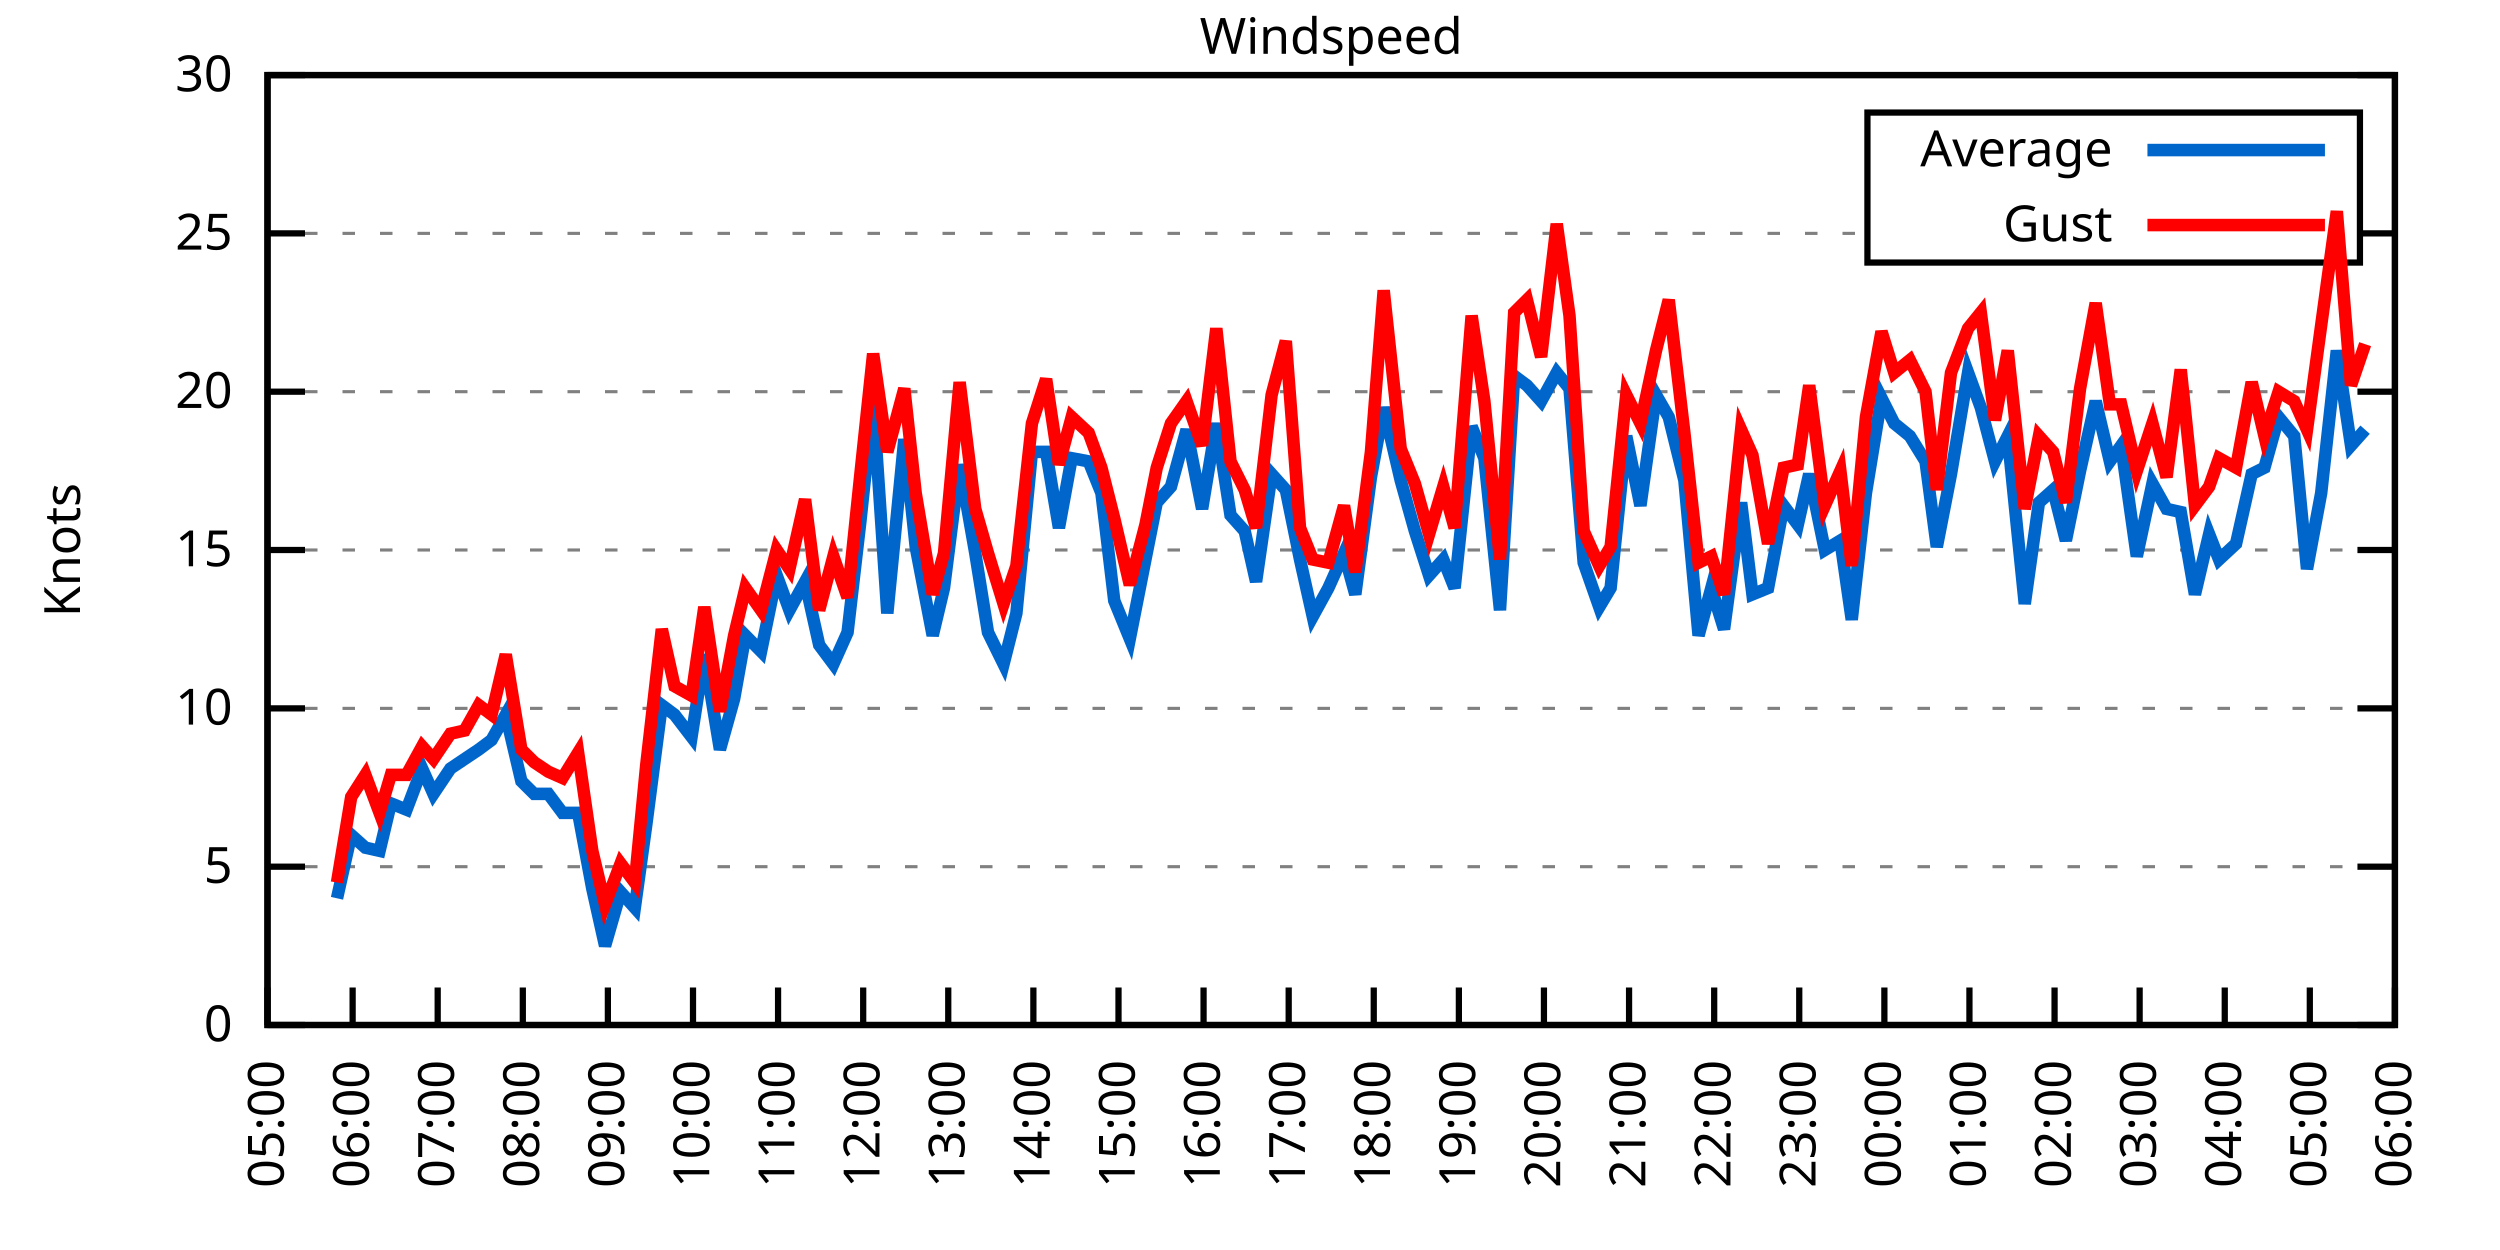
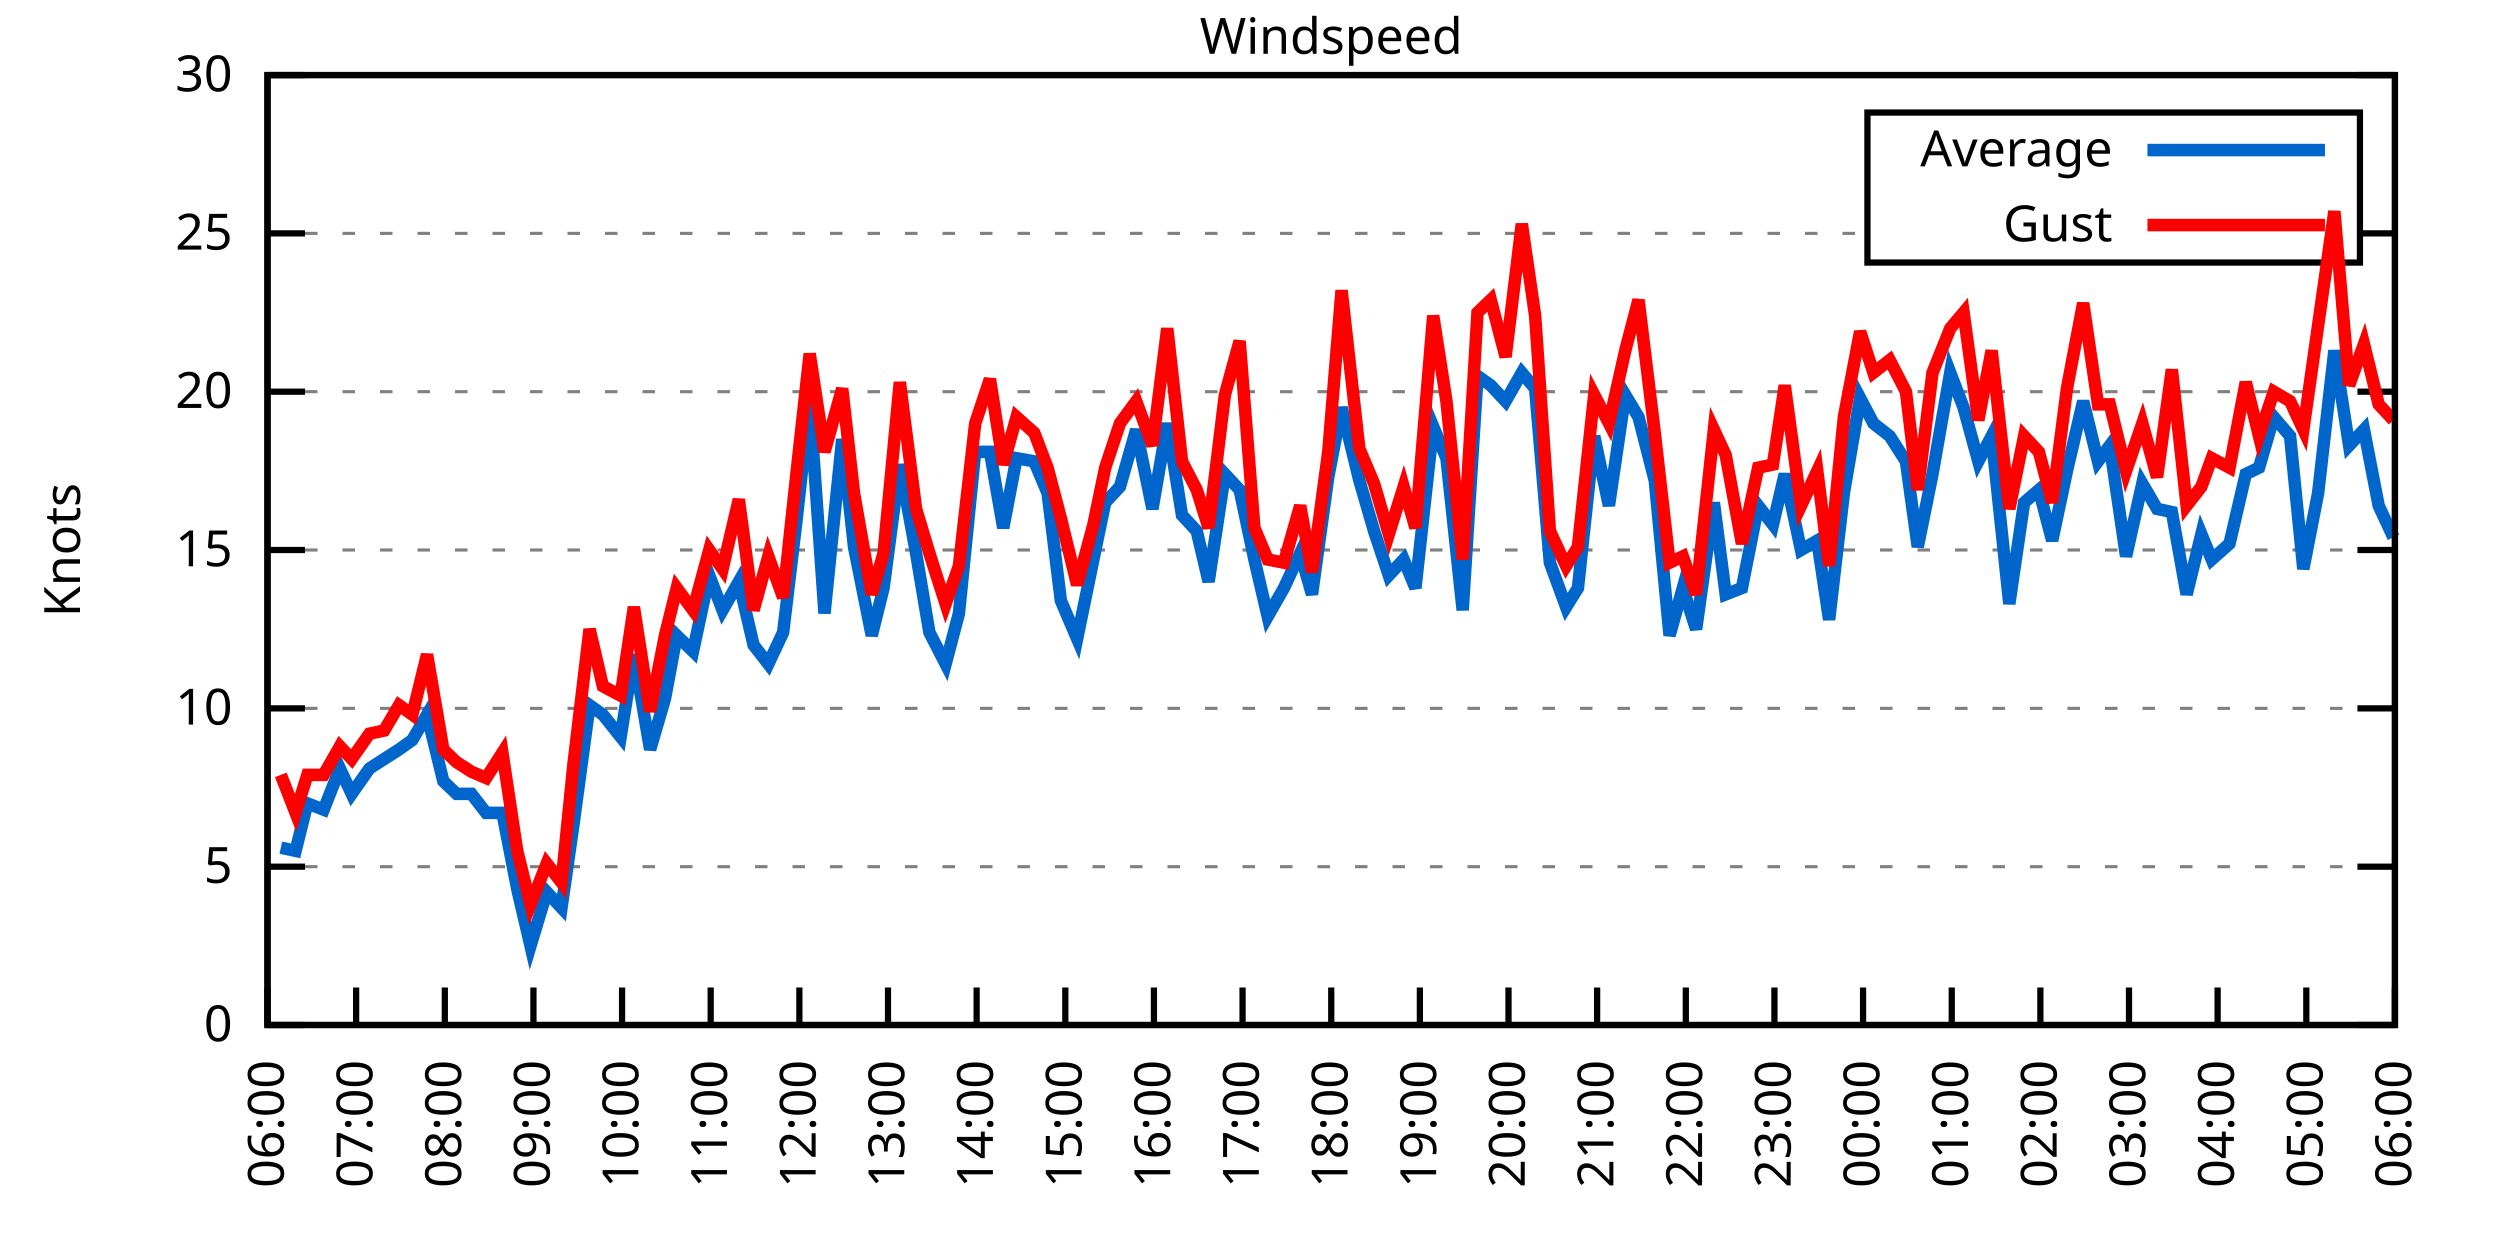
<svg xmlns="http://www.w3.org/2000/svg" xmlns:xlink="http://www.w3.org/1999/xlink" width="400" height="200" viewBox="0 0 400 200">
  <g id="gnuplot_canvas">
    <rect x="0" y="0" width="400" height="200" fill="none" />
    <defs>
      <circle id="gpDot" r="0.5" stroke-width="0.5" stroke="currentColor" />
      <path id="gpPt0" stroke-width="0.333" stroke="currentColor" d="M-1,0 h2 M0,-1 v2" />
      <path id="gpPt1" stroke-width="0.333" stroke="currentColor" d="M-1,-1 L1,1 M1,-1 L-1,1" />
      <path id="gpPt2" stroke-width="0.333" stroke="currentColor" d="M-1,0 L1,0 M0,-1 L0,1 M-1,-1 L1,1 M-1,1 L1,-1" />
      <rect id="gpPt3" stroke-width="0.333" stroke="currentColor" x="-1" y="-1" width="2" height="2" />
      <rect id="gpPt4" stroke-width="0.333" stroke="currentColor" fill="currentColor" x="-1" y="-1" width="2" height="2" />
      <circle id="gpPt5" stroke-width="0.333" stroke="currentColor" cx="0" cy="0" r="1" />
      <use xlink:href="#gpPt5" id="gpPt6" fill="currentColor" stroke="none" />
      <path id="gpPt7" stroke-width="0.333" stroke="currentColor" d="M0,-1.33 L-1.33,0.67 L1.33,0.67 z" />
      <use xlink:href="#gpPt7" id="gpPt8" fill="currentColor" stroke="none" />
      <use xlink:href="#gpPt7" id="gpPt9" stroke="currentColor" transform="rotate(180)" />
      <use xlink:href="#gpPt9" id="gpPt10" fill="currentColor" stroke="none" />
      <use xlink:href="#gpPt3" id="gpPt11" stroke="currentColor" transform="rotate(45)" />
      <use xlink:href="#gpPt11" id="gpPt12" fill="currentColor" stroke="none" />
      <path id="gpPt13" stroke-width="0.333" stroke="currentColor" d="M0,1.330 L1.265,0.411 L0.782,-1.067 L-0.782,-1.076 L-1.265,0.411 z" />
      <use xlink:href="#gpPt13" id="gpPt14" fill="currentColor" stroke="none" />
      <filter id="textbox" filterUnits="objectBoundingBox" x="0" y="0" height="1" width="1">
        <feFlood flood-color="white" flood-opacity="1" result="bgnd" />
        <feComposite in="SourceGraphic" in2="bgnd" operator="atop" />
      </filter>
      <filter id="greybox" filterUnits="objectBoundingBox" x="0" y="0" height="1" width="1">
        <feFlood flood-color="lightgrey" flood-opacity="1" result="grey" />
        <feComposite in="SourceGraphic" in2="grey" operator="atop" />
      </filter>
    </defs>
    <g fill="none" color="white" stroke="currentColor" stroke-width="1.00" stroke-linecap="butt" stroke-linejoin="miter">
</g>
    <g fill="none" color="black" stroke="currentColor" stroke-width="1.00" stroke-linecap="butt" stroke-linejoin="miter">
      <g stroke="none" shape-rendering="crispEdges">
        <polygon fill="rgb(255, 255, 255)" points="42.80,164.00 383.18,164.00 383.18,12.02 42.80,12.02 " />
      </g>
    </g>
    <g fill="none" color="black" stroke="currentColor" stroke-width="1.00" stroke-linecap="butt" stroke-linejoin="miter">
</g>
    <g fill="none" color="black" stroke="black" stroke-width="0.50" stroke-linecap="butt" stroke-linejoin="miter">
</g>
    <g fill="none" color="gray" stroke="currentColor" stroke-width="0.50" stroke-linecap="butt" stroke-linejoin="miter">
      <path stroke="gray" stroke-dasharray="2,4" class="gridline" d="M42.80,164.00 L383.19,164.00  " />
    </g>
    <g fill="none" color="gray" stroke="gray" stroke-width="1.00" stroke-linecap="butt" stroke-linejoin="miter">
</g>
    <g fill="none" color="black" stroke="currentColor" stroke-width="1.00" stroke-linecap="butt" stroke-linejoin="miter">
      <path stroke="black" d="M42.80,164.00 L48.80,164.00 M383.19,164.00 L377.19,164.00  " />
      <g transform="translate(37.20,166.60)" stroke="none" fill="black" font-family="Sans" font-size="8.00" text-anchor="end">
        <text>
          <tspan font-family="Sans"> 0</tspan>
        </text>
      </g>
    </g>
    <g fill="none" color="black" stroke="currentColor" stroke-width="1.00" stroke-linecap="butt" stroke-linejoin="miter">
</g>
    <g fill="none" color="black" stroke="black" stroke-width="0.50" stroke-linecap="butt" stroke-linejoin="miter">
</g>
    <g fill="none" color="gray" stroke="currentColor" stroke-width="0.50" stroke-linecap="butt" stroke-linejoin="miter">
      <path stroke="gray" stroke-dasharray="2,4" class="gridline" d="M42.80,138.67 L383.19,138.67  " />
    </g>
    <g fill="none" color="gray" stroke="gray" stroke-width="1.00" stroke-linecap="butt" stroke-linejoin="miter">
</g>
    <g fill="none" color="black" stroke="currentColor" stroke-width="1.00" stroke-linecap="butt" stroke-linejoin="miter">
      <path stroke="black" d="M42.80,138.67 L48.80,138.67 M383.19,138.67 L377.19,138.67  " />
      <g transform="translate(37.20,141.27)" stroke="none" fill="black" font-family="Sans" font-size="8.00" text-anchor="end">
        <text>
          <tspan font-family="Sans"> 5</tspan>
        </text>
      </g>
    </g>
    <g fill="none" color="black" stroke="currentColor" stroke-width="1.00" stroke-linecap="butt" stroke-linejoin="miter">
</g>
    <g fill="none" color="black" stroke="black" stroke-width="0.50" stroke-linecap="butt" stroke-linejoin="miter">
</g>
    <g fill="none" color="gray" stroke="currentColor" stroke-width="0.50" stroke-linecap="butt" stroke-linejoin="miter">
      <path stroke="gray" stroke-dasharray="2,4" class="gridline" d="M42.80,113.34 L383.19,113.34  " />
    </g>
    <g fill="none" color="gray" stroke="gray" stroke-width="1.00" stroke-linecap="butt" stroke-linejoin="miter">
</g>
    <g fill="none" color="black" stroke="currentColor" stroke-width="1.00" stroke-linecap="butt" stroke-linejoin="miter">
      <path stroke="black" d="M42.80,113.34 L48.80,113.34 M383.19,113.34 L377.19,113.34  " />
      <g transform="translate(37.20,115.94)" stroke="none" fill="black" font-family="Sans" font-size="8.00" text-anchor="end">
        <text>
          <tspan font-family="Sans"> 10</tspan>
        </text>
      </g>
    </g>
    <g fill="none" color="black" stroke="currentColor" stroke-width="1.00" stroke-linecap="butt" stroke-linejoin="miter">
</g>
    <g fill="none" color="black" stroke="black" stroke-width="0.50" stroke-linecap="butt" stroke-linejoin="miter">
</g>
    <g fill="none" color="gray" stroke="currentColor" stroke-width="0.50" stroke-linecap="butt" stroke-linejoin="miter">
      <path stroke="gray" stroke-dasharray="2,4" class="gridline" d="M42.80,88.00 L383.19,88.00  " />
    </g>
    <g fill="none" color="gray" stroke="gray" stroke-width="1.00" stroke-linecap="butt" stroke-linejoin="miter">
</g>
    <g fill="none" color="black" stroke="currentColor" stroke-width="1.00" stroke-linecap="butt" stroke-linejoin="miter">
      <path stroke="black" d="M42.80,88.00 L48.80,88.00 M383.19,88.00 L377.19,88.00  " />
      <g transform="translate(37.20,90.60)" stroke="none" fill="black" font-family="Sans" font-size="8.00" text-anchor="end">
        <text>
          <tspan font-family="Sans"> 15</tspan>
        </text>
      </g>
    </g>
    <g fill="none" color="black" stroke="currentColor" stroke-width="1.00" stroke-linecap="butt" stroke-linejoin="miter">
</g>
    <g fill="none" color="black" stroke="black" stroke-width="0.50" stroke-linecap="butt" stroke-linejoin="miter">
</g>
    <g fill="none" color="gray" stroke="currentColor" stroke-width="0.50" stroke-linecap="butt" stroke-linejoin="miter">
      <path stroke="gray" stroke-dasharray="2,4" class="gridline" d="M42.80,62.67 L383.19,62.67  " />
    </g>
    <g fill="none" color="gray" stroke="gray" stroke-width="1.00" stroke-linecap="butt" stroke-linejoin="miter">
</g>
    <g fill="none" color="black" stroke="currentColor" stroke-width="1.00" stroke-linecap="butt" stroke-linejoin="miter">
      <path stroke="black" d="M42.80,62.67 L48.80,62.67 M383.19,62.67 L377.19,62.67  " />
      <g transform="translate(37.20,65.27)" stroke="none" fill="black" font-family="Sans" font-size="8.00" text-anchor="end">
        <text>
          <tspan font-family="Sans"> 20</tspan>
        </text>
      </g>
    </g>
    <g fill="none" color="black" stroke="currentColor" stroke-width="1.00" stroke-linecap="butt" stroke-linejoin="miter">
</g>
    <g fill="none" color="black" stroke="black" stroke-width="0.50" stroke-linecap="butt" stroke-linejoin="miter">
</g>
    <g fill="none" color="gray" stroke="currentColor" stroke-width="0.50" stroke-linecap="butt" stroke-linejoin="miter">
      <path stroke="gray" stroke-dasharray="2,4" class="gridline" d="M42.80,37.34 L298.79,37.34 M377.59,37.34 L383.19,37.34  " />
    </g>
    <g fill="none" color="gray" stroke="gray" stroke-width="1.00" stroke-linecap="butt" stroke-linejoin="miter">
</g>
    <g fill="none" color="black" stroke="currentColor" stroke-width="1.00" stroke-linecap="butt" stroke-linejoin="miter">
      <path stroke="black" d="M42.80,37.34 L48.80,37.34 M383.19,37.34 L377.19,37.34  " />
      <g transform="translate(37.20,39.94)" stroke="none" fill="black" font-family="Sans" font-size="8.00" text-anchor="end">
        <text>
          <tspan font-family="Sans"> 25</tspan>
        </text>
      </g>
    </g>
    <g fill="none" color="black" stroke="currentColor" stroke-width="1.00" stroke-linecap="butt" stroke-linejoin="miter">
</g>
    <g fill="none" color="black" stroke="black" stroke-width="0.50" stroke-linecap="butt" stroke-linejoin="miter">
</g>
    <g fill="none" color="gray" stroke="currentColor" stroke-width="0.50" stroke-linecap="butt" stroke-linejoin="miter">
      <path stroke="gray" stroke-dasharray="2,4" class="gridline" d="M42.80,12.01 L383.19,12.01  " />
    </g>
    <g fill="none" color="gray" stroke="gray" stroke-width="1.00" stroke-linecap="butt" stroke-linejoin="miter">
</g>
    <g fill="none" color="black" stroke="currentColor" stroke-width="1.00" stroke-linecap="butt" stroke-linejoin="miter">
      <path stroke="black" d="M42.80,12.01 L48.80,12.01 M383.19,12.01 L377.19,12.01  " />
      <g transform="translate(37.20,14.61)" stroke="none" fill="black" font-family="Sans" font-size="8.00" text-anchor="end">
        <text>
          <tspan font-family="Sans"> 30</tspan>
        </text>
      </g>
    </g>
    <g fill="none" color="black" stroke="currentColor" stroke-width="1.00" stroke-linecap="butt" stroke-linejoin="miter">
      <path stroke="black" d="M42.80,164.00 L42.80,158.00  " />
      <g transform="translate(45.40,169.60) rotate(270.00)" stroke="none" fill="black" font-family="Sans" font-size="8.00" text-anchor="end">
        <text>
-           <tspan font-family="Sans">05:00</tspan>
-         </text>
-       </g>
-     </g>
-     <g fill="none" color="black" stroke="currentColor" stroke-width="1.00" stroke-linecap="butt" stroke-linejoin="miter">
-       <path stroke="black" d="M56.42,164.00 L56.42,158.00  " />
-       <g transform="translate(59.02,169.60) rotate(270.00)" stroke="none" fill="black" font-family="Sans" font-size="8.00" text-anchor="end">
-         <text>
          <tspan font-family="Sans">06:00</tspan>
        </text>
      </g>
    </g>
    <g fill="none" color="black" stroke="currentColor" stroke-width="1.00" stroke-linecap="butt" stroke-linejoin="miter">
-       <path stroke="black" d="M70.03,164.00 L70.03,158.00  " />
-       <g transform="translate(72.63,169.60) rotate(270.00)" stroke="none" fill="black" font-family="Sans" font-size="8.00" text-anchor="end">
+       <path stroke="black" d="M56.98,164.00 L56.98,158.00  " />
+       <g transform="translate(59.58,169.60) rotate(270.00)" stroke="none" fill="black" font-family="Sans" font-size="8.00" text-anchor="end">
        <text>
          <tspan font-family="Sans">07:00</tspan>
        </text>
      </g>
    </g>
    <g fill="none" color="black" stroke="currentColor" stroke-width="1.00" stroke-linecap="butt" stroke-linejoin="miter">
-       <path stroke="black" d="M83.65,164.00 L83.65,158.00  " />
-       <g transform="translate(86.25,169.60) rotate(270.00)" stroke="none" fill="black" font-family="Sans" font-size="8.00" text-anchor="end">
+       <path stroke="black" d="M71.17,164.00 L71.17,158.00  " />
+       <g transform="translate(73.77,169.60) rotate(270.00)" stroke="none" fill="black" font-family="Sans" font-size="8.00" text-anchor="end">
        <text>
          <tspan font-family="Sans">08:00</tspan>
        </text>
      </g>
    </g>
    <g fill="none" color="black" stroke="currentColor" stroke-width="1.00" stroke-linecap="butt" stroke-linejoin="miter">
-       <path stroke="black" d="M97.26,164.00 L97.26,158.00  " />
-       <g transform="translate(99.86,169.60) rotate(270.00)" stroke="none" fill="black" font-family="Sans" font-size="8.00" text-anchor="end">
+       <path stroke="black" d="M85.35,164.00 L85.35,158.00  " />
+       <g transform="translate(87.95,169.60) rotate(270.00)" stroke="none" fill="black" font-family="Sans" font-size="8.00" text-anchor="end">
        <text>
          <tspan font-family="Sans">09:00</tspan>
        </text>
      </g>
    </g>
    <g fill="none" color="black" stroke="currentColor" stroke-width="1.00" stroke-linecap="butt" stroke-linejoin="miter">
-       <path stroke="black" d="M110.88,164.00 L110.88,158.00  " />
-       <g transform="translate(113.48,169.60) rotate(270.00)" stroke="none" fill="black" font-family="Sans" font-size="8.00" text-anchor="end">
+       <path stroke="black" d="M99.53,164.00 L99.53,158.00  " />
+       <g transform="translate(102.13,169.60) rotate(270.00)" stroke="none" fill="black" font-family="Sans" font-size="8.00" text-anchor="end">
        <text>
          <tspan font-family="Sans">10:00</tspan>
        </text>
      </g>
    </g>
    <g fill="none" color="black" stroke="currentColor" stroke-width="1.00" stroke-linecap="butt" stroke-linejoin="miter">
-       <path stroke="black" d="M124.49,164.00 L124.49,158.00  " />
-       <g transform="translate(127.09,169.60) rotate(270.00)" stroke="none" fill="black" font-family="Sans" font-size="8.00" text-anchor="end">
+       <path stroke="black" d="M113.71,164.00 L113.71,158.00  " />
+       <g transform="translate(116.31,169.60) rotate(270.00)" stroke="none" fill="black" font-family="Sans" font-size="8.00" text-anchor="end">
        <text>
          <tspan font-family="Sans">11:00</tspan>
        </text>
      </g>
    </g>
    <g fill="none" color="black" stroke="currentColor" stroke-width="1.00" stroke-linecap="butt" stroke-linejoin="miter">
-       <path stroke="black" d="M138.11,164.00 L138.11,158.00  " />
-       <g transform="translate(140.71,169.60) rotate(270.00)" stroke="none" fill="black" font-family="Sans" font-size="8.00" text-anchor="end">
+       <path stroke="black" d="M127.90,164.00 L127.90,158.00  " />
+       <g transform="translate(130.50,169.60) rotate(270.00)" stroke="none" fill="black" font-family="Sans" font-size="8.00" text-anchor="end">
        <text>
          <tspan font-family="Sans">12:00</tspan>
        </text>
      </g>
    </g>
    <g fill="none" color="black" stroke="currentColor" stroke-width="1.00" stroke-linecap="butt" stroke-linejoin="miter">
-       <path stroke="black" d="M151.72,164.00 L151.72,158.00  " />
-       <g transform="translate(154.32,169.60) rotate(270.00)" stroke="none" fill="black" font-family="Sans" font-size="8.00" text-anchor="end">
+       <path stroke="black" d="M142.08,164.00 L142.08,158.00  " />
+       <g transform="translate(144.68,169.60) rotate(270.00)" stroke="none" fill="black" font-family="Sans" font-size="8.00" text-anchor="end">
        <text>
          <tspan font-family="Sans">13:00</tspan>
        </text>
      </g>
    </g>
    <g fill="none" color="black" stroke="currentColor" stroke-width="1.00" stroke-linecap="butt" stroke-linejoin="miter">
-       <path stroke="black" d="M165.34,164.00 L165.34,158.00  " />
-       <g transform="translate(167.94,169.60) rotate(270.00)" stroke="none" fill="black" font-family="Sans" font-size="8.00" text-anchor="end">
+       <path stroke="black" d="M156.26,164.00 L156.26,158.00  " />
+       <g transform="translate(158.86,169.60) rotate(270.00)" stroke="none" fill="black" font-family="Sans" font-size="8.00" text-anchor="end">
        <text>
          <tspan font-family="Sans">14:00</tspan>
        </text>
      </g>
    </g>
    <g fill="none" color="black" stroke="currentColor" stroke-width="1.00" stroke-linecap="butt" stroke-linejoin="miter">
-       <path stroke="black" d="M178.96,164.00 L178.96,158.00  " />
-       <g transform="translate(181.56,169.60) rotate(270.00)" stroke="none" fill="black" font-family="Sans" font-size="8.00" text-anchor="end">
+       <path stroke="black" d="M170.45,164.00 L170.45,158.00  " />
+       <g transform="translate(173.05,169.60) rotate(270.00)" stroke="none" fill="black" font-family="Sans" font-size="8.00" text-anchor="end">
        <text>
          <tspan font-family="Sans">15:00</tspan>
        </text>
      </g>
    </g>
    <g fill="none" color="black" stroke="currentColor" stroke-width="1.00" stroke-linecap="butt" stroke-linejoin="miter">
-       <path stroke="black" d="M192.57,164.00 L192.57,158.00  " />
-       <g transform="translate(195.17,169.60) rotate(270.00)" stroke="none" fill="black" font-family="Sans" font-size="8.00" text-anchor="end">
+       <path stroke="black" d="M184.63,164.00 L184.63,158.00  " />
+       <g transform="translate(187.23,169.60) rotate(270.00)" stroke="none" fill="black" font-family="Sans" font-size="8.00" text-anchor="end">
        <text>
          <tspan font-family="Sans">16:00</tspan>
        </text>
      </g>
    </g>
    <g fill="none" color="black" stroke="currentColor" stroke-width="1.00" stroke-linecap="butt" stroke-linejoin="miter">
-       <path stroke="black" d="M206.19,164.00 L206.19,158.00  " />
-       <g transform="translate(208.79,169.60) rotate(270.00)" stroke="none" fill="black" font-family="Sans" font-size="8.00" text-anchor="end">
+       <path stroke="black" d="M198.81,164.00 L198.81,158.00  " />
+       <g transform="translate(201.41,169.60) rotate(270.00)" stroke="none" fill="black" font-family="Sans" font-size="8.00" text-anchor="end">
        <text>
          <tspan font-family="Sans">17:00</tspan>
        </text>
      </g>
    </g>
    <g fill="none" color="black" stroke="currentColor" stroke-width="1.00" stroke-linecap="butt" stroke-linejoin="miter">
-       <path stroke="black" d="M219.80,164.00 L219.80,158.00  " />
-       <g transform="translate(222.40,169.60) rotate(270.00)" stroke="none" fill="black" font-family="Sans" font-size="8.00" text-anchor="end">
+       <path stroke="black" d="M213.00,164.00 L213.00,158.00  " />
+       <g transform="translate(215.60,169.60) rotate(270.00)" stroke="none" fill="black" font-family="Sans" font-size="8.00" text-anchor="end">
        <text>
          <tspan font-family="Sans">18:00</tspan>
        </text>
      </g>
    </g>
    <g fill="none" color="black" stroke="currentColor" stroke-width="1.00" stroke-linecap="butt" stroke-linejoin="miter">
-       <path stroke="black" d="M233.42,164.00 L233.42,158.00  " />
-       <g transform="translate(236.02,169.60) rotate(270.00)" stroke="none" fill="black" font-family="Sans" font-size="8.00" text-anchor="end">
+       <path stroke="black" d="M227.18,164.00 L227.18,158.00  " />
+       <g transform="translate(229.78,169.60) rotate(270.00)" stroke="none" fill="black" font-family="Sans" font-size="8.00" text-anchor="end">
        <text>
          <tspan font-family="Sans">19:00</tspan>
        </text>
      </g>
    </g>
    <g fill="none" color="black" stroke="currentColor" stroke-width="1.00" stroke-linecap="butt" stroke-linejoin="miter">
-       <path stroke="black" d="M247.03,164.00 L247.03,158.00  " />
-       <g transform="translate(249.63,169.60) rotate(270.00)" stroke="none" fill="black" font-family="Sans" font-size="8.00" text-anchor="end">
+       <path stroke="black" d="M241.36,164.00 L241.36,158.00  " />
+       <g transform="translate(243.96,169.60) rotate(270.00)" stroke="none" fill="black" font-family="Sans" font-size="8.00" text-anchor="end">
        <text>
          <tspan font-family="Sans">20:00</tspan>
        </text>
      </g>
    </g>
    <g fill="none" color="black" stroke="currentColor" stroke-width="1.00" stroke-linecap="butt" stroke-linejoin="miter">
-       <path stroke="black" d="M260.65,164.00 L260.65,158.00  " />
-       <g transform="translate(263.25,169.60) rotate(270.00)" stroke="none" fill="black" font-family="Sans" font-size="8.00" text-anchor="end">
+       <path stroke="black" d="M255.54,164.00 L255.54,158.00  " />
+       <g transform="translate(258.14,169.60) rotate(270.00)" stroke="none" fill="black" font-family="Sans" font-size="8.00" text-anchor="end">
        <text>
          <tspan font-family="Sans">21:00</tspan>
        </text>
      </g>
    </g>
    <g fill="none" color="black" stroke="currentColor" stroke-width="1.00" stroke-linecap="butt" stroke-linejoin="miter">
-       <path stroke="black" d="M274.27,164.00 L274.27,158.00  " />
-       <g transform="translate(276.87,169.60) rotate(270.00)" stroke="none" fill="black" font-family="Sans" font-size="8.00" text-anchor="end">
+       <path stroke="black" d="M269.73,164.00 L269.73,158.00  " />
+       <g transform="translate(272.33,169.60) rotate(270.00)" stroke="none" fill="black" font-family="Sans" font-size="8.00" text-anchor="end">
        <text>
          <tspan font-family="Sans">22:00</tspan>
        </text>
      </g>
    </g>
    <g fill="none" color="black" stroke="currentColor" stroke-width="1.00" stroke-linecap="butt" stroke-linejoin="miter">
-       <path stroke="black" d="M287.88,164.00 L287.88,158.00  " />
-       <g transform="translate(290.48,169.60) rotate(270.00)" stroke="none" fill="black" font-family="Sans" font-size="8.00" text-anchor="end">
+       <path stroke="black" d="M283.91,164.00 L283.91,158.00  " />
+       <g transform="translate(286.51,169.60) rotate(270.00)" stroke="none" fill="black" font-family="Sans" font-size="8.00" text-anchor="end">
        <text>
          <tspan font-family="Sans">23:00</tspan>
        </text>
      </g>
    </g>
    <g fill="none" color="black" stroke="currentColor" stroke-width="1.00" stroke-linecap="butt" stroke-linejoin="miter">
-       <path stroke="black" d="M301.50,164.00 L301.50,158.00  " />
-       <g transform="translate(304.10,169.60) rotate(270.00)" stroke="none" fill="black" font-family="Sans" font-size="8.00" text-anchor="end">
+       <path stroke="black" d="M298.09,164.00 L298.09,158.00  " />
+       <g transform="translate(300.69,169.60) rotate(270.00)" stroke="none" fill="black" font-family="Sans" font-size="8.00" text-anchor="end">
        <text>
          <tspan font-family="Sans">00:00</tspan>
        </text>
      </g>
    </g>
    <g fill="none" color="black" stroke="currentColor" stroke-width="1.00" stroke-linecap="butt" stroke-linejoin="miter">
-       <path stroke="black" d="M315.11,164.00 L315.11,158.00  " />
-       <g transform="translate(317.71,169.60) rotate(270.00)" stroke="none" fill="black" font-family="Sans" font-size="8.00" text-anchor="end">
+       <path stroke="black" d="M312.28,164.00 L312.28,158.00  " />
+       <g transform="translate(314.88,169.60) rotate(270.00)" stroke="none" fill="black" font-family="Sans" font-size="8.00" text-anchor="end">
        <text>
          <tspan font-family="Sans">01:00</tspan>
        </text>
      </g>
    </g>
    <g fill="none" color="black" stroke="currentColor" stroke-width="1.00" stroke-linecap="butt" stroke-linejoin="miter">
-       <path stroke="black" d="M328.73,164.00 L328.73,158.00  " />
-       <g transform="translate(331.33,169.60) rotate(270.00)" stroke="none" fill="black" font-family="Sans" font-size="8.00" text-anchor="end">
+       <path stroke="black" d="M326.46,164.00 L326.46,158.00  " />
+       <g transform="translate(329.06,169.60) rotate(270.00)" stroke="none" fill="black" font-family="Sans" font-size="8.00" text-anchor="end">
        <text>
          <tspan font-family="Sans">02:00</tspan>
        </text>
      </g>
    </g>
    <g fill="none" color="black" stroke="currentColor" stroke-width="1.00" stroke-linecap="butt" stroke-linejoin="miter">
-       <path stroke="black" d="M342.34,164.00 L342.34,158.00  " />
-       <g transform="translate(344.94,169.60) rotate(270.00)" stroke="none" fill="black" font-family="Sans" font-size="8.00" text-anchor="end">
+       <path stroke="black" d="M340.64,164.00 L340.64,158.00  " />
+       <g transform="translate(343.24,169.60) rotate(270.00)" stroke="none" fill="black" font-family="Sans" font-size="8.00" text-anchor="end">
        <text>
          <tspan font-family="Sans">03:00</tspan>
        </text>
      </g>
    </g>
    <g fill="none" color="black" stroke="currentColor" stroke-width="1.00" stroke-linecap="butt" stroke-linejoin="miter">
-       <path stroke="black" d="M355.96,164.00 L355.96,158.00  " />
-       <g transform="translate(358.56,169.60) rotate(270.00)" stroke="none" fill="black" font-family="Sans" font-size="8.00" text-anchor="end">
+       <path stroke="black" d="M354.82,164.00 L354.82,158.00  " />
+       <g transform="translate(357.42,169.60) rotate(270.00)" stroke="none" fill="black" font-family="Sans" font-size="8.00" text-anchor="end">
        <text>
          <tspan font-family="Sans">04:00</tspan>
        </text>
      </g>
    </g>
    <g fill="none" color="black" stroke="currentColor" stroke-width="1.00" stroke-linecap="butt" stroke-linejoin="miter">
-       <path stroke="black" d="M369.57,164.00 L369.57,158.00  " />
-       <g transform="translate(372.17,169.60) rotate(270.00)" stroke="none" fill="black" font-family="Sans" font-size="8.00" text-anchor="end">
+       <path stroke="black" d="M369.01,164.00 L369.01,158.00  " />
+       <g transform="translate(371.61,169.60) rotate(270.00)" stroke="none" fill="black" font-family="Sans" font-size="8.00" text-anchor="end">
        <text>
          <tspan font-family="Sans">05:00</tspan>
        </text>
      </g>
    </g>
    <g fill="none" color="black" stroke="currentColor" stroke-width="1.00" stroke-linecap="butt" stroke-linejoin="miter">
      <path stroke="black" d="M383.19,164.00 L383.19,158.00  " />
      <g transform="translate(385.79,169.60) rotate(270.00)" stroke="none" fill="black" font-family="Sans" font-size="8.00" text-anchor="end">
        <text>
          <tspan font-family="Sans">06:00</tspan>
        </text>
      </g>
    </g>
    <g fill="none" color="black" stroke="currentColor" stroke-width="1.00" stroke-linecap="butt" stroke-linejoin="miter">
</g>
    <g fill="none" color="black" stroke="currentColor" stroke-width="1.00" stroke-linecap="butt" stroke-linejoin="miter">
      <path stroke="black" d="M42.80,12.01 L42.80,164.00 L383.19,164.00 L383.19,12.01 L42.80,12.01 Z  " />
    </g>
    <g fill="none" color="black" stroke="currentColor" stroke-width="1.00" stroke-linecap="butt" stroke-linejoin="miter">
</g>
    <g fill="none" color="black" stroke="currentColor" stroke-width="1.00" stroke-linecap="butt" stroke-linejoin="miter">
      <path stroke="black" d="M298.79,42.01 L298.79,18.01 L377.59,18.01 L377.59,42.01 L298.79,42.01 Z  " />
    </g>
    <g id="Windspeed_plot_1">
      <g fill="none" color="white" stroke="black" stroke-width="2.00" stroke-linecap="butt" stroke-linejoin="miter">
</g>
      <g fill="none" color="black" stroke="currentColor" stroke-width="2.00" stroke-linecap="butt" stroke-linejoin="miter">
        <g transform="translate(337.99,26.61)" stroke="none" fill="black" font-family="Sans" font-size="8.00" text-anchor="end">
          <text>
            <tspan font-family="Sans">Average</tspan>
          </text>
        </g>
      </g>
      <g fill="none" color="black" stroke="currentColor" stroke-width="2.00" stroke-linecap="butt" stroke-linejoin="miter">
-         <path stroke="rgb(  0, 102, 204)" d="M343.59,24.01 L371.99,24.01 M53.92,143.73 L56.19,133.60 L58.46,135.63 L60.73,136.14 L62.54,128.54 L65.04,129.55   L67.54,122.96 L69.35,127.02 L72.07,122.96 L74.34,121.44 L76.61,119.92 L78.65,118.40 L80.92,114.35 L83.42,124.99   L85.46,127.02 L87.73,127.02 L90.00,130.06 L92.50,130.06 L94.77,142.21 L96.81,151.33 L99.30,142.72 L101.57,145.25   L103.39,132.08 L105.89,112.83 L107.93,114.35 L110.65,117.90 L112.69,104.72 L115.19,119.92 L117.46,111.82 L119.27,101.68   L121.77,104.22 L124.27,92.06 L126.31,97.63 L128.81,93.07 L131.07,103.20 L133.34,106.24 L135.61,101.18 L137.66,83.45   L139.70,64.19 L141.97,98.14 L144.69,70.27 L146.51,87.50 L149.23,101.68 L151.04,94.08 L153.54,74.33 L156.04,88.51   L158.08,101.18 L160.57,106.24 L162.62,98.14 L165.11,72.30 L167.38,72.30 L169.43,84.46 L171.47,73.31 L174.19,73.82   L176.23,78.89 L178.28,96.11 L180.77,102.19 L183.27,89.52 L185.08,80.41 L187.35,77.87 L189.85,68.75 L192.34,81.42   L194.61,67.74 L196.88,82.43 L199.15,84.97 L200.97,93.07 L203.46,75.85 L205.73,78.38 L208.00,89.52 L210.04,98.64   L212.54,94.08 L215.04,88.51 L216.85,95.10 L219.35,76.35 L221.39,65.21 L224.11,76.86 L226.38,84.97 L228.65,92.06   L230.92,89.52 L232.74,94.08 L235.46,68.25 L237.50,73.31 L240.00,97.63 L242.27,60.14 L244.31,61.66 L246.58,64.19   L249.08,59.63 L251.12,62.17 L253.39,90.03 L255.88,97.12 L257.70,94.08 L260.20,69.77 L262.47,80.91 L264.96,63.18   L267.00,66.73 L269.50,76.86 L271.77,101.68 L273.81,94.08 L275.85,100.67 L278.58,80.41 L280.39,95.10 L282.89,94.08   L285.38,80.91 L287.65,83.95 L289.47,75.85 L291.97,88.00 L294.46,86.49 L296.28,99.15 L298.55,78.89 L301.04,63.69   L303.08,67.74 L305.58,69.77 L308.08,73.82 L309.89,87.50 L312.16,75.85 L314.89,59.63 L316.93,65.21 L319.20,73.82   L321.24,69.77 L323.96,96.62 L326.23,80.41 L328.50,78.38 L330.54,86.49 L332.81,75.34 L335.31,64.19 L337.58,73.82   L339.39,71.29 L341.89,89.02 L344.39,77.37 L346.65,81.42 L348.92,81.93 L351.19,95.10 L353.46,85.47 L355.05,89.52   L357.77,86.99 L360.27,75.85 L362.31,74.83 L364.58,66.73 L367.08,69.77 L369.12,91.04 L371.39,78.89 L373.89,56.09   L376.16,71.29 L378.42,68.75  " />
+         <path stroke="rgb(  0, 102, 204)" d="M343.59,24.01 L371.99,24.01 M44.93,135.63 L47.29,136.14 L49.18,128.54 L51.78,129.55 L54.38,122.96 L56.27,127.02   L59.11,122.96 L61.47,121.44 L63.84,119.92 L65.97,118.40 L68.33,114.35 L70.93,124.99 L73.06,127.02 L75.42,127.02   L77.78,130.06 L80.38,130.06 L82.75,142.21 L84.88,151.33 L87.48,142.72 L89.84,145.25 L91.73,132.08 L94.33,112.83   L96.46,114.35 L99.30,117.90 L101.42,104.72 L104.02,119.92 L106.39,111.82 L108.28,101.68 L110.88,104.22 L113.48,92.06   L115.61,97.63 L118.21,93.07 L120.57,103.20 L122.93,106.24 L125.30,101.18 L127.42,83.45 L129.55,64.19 L131.92,98.14   L134.75,70.27 L136.64,87.50 L139.48,101.68 L141.37,94.08 L143.97,74.33 L146.57,88.51 L148.70,101.18 L151.30,106.24   L153.43,98.14 L156.03,72.30 L158.39,72.30 L160.52,84.46 L162.65,73.31 L165.48,73.82 L167.61,78.89 L169.74,96.11   L172.34,102.19 L174.94,89.52 L176.83,80.41 L179.19,77.87 L181.79,68.75 L184.39,81.42 L186.76,67.74 L189.12,82.43   L191.48,84.97 L193.38,93.07 L195.98,75.85 L198.34,78.38 L200.70,89.52 L202.83,98.64 L205.43,94.08 L208.03,88.51   L209.92,95.10 L212.52,76.35 L214.65,65.21 L217.49,76.86 L219.85,84.97 L222.21,92.06 L224.58,89.52 L226.47,94.08   L229.31,68.25 L231.43,73.31 L234.03,97.63 L236.40,60.14 L238.52,61.66 L240.89,64.19 L243.49,59.63 L245.62,62.17   L247.98,90.03 L250.58,97.12 L252.47,94.08 L255.07,69.77 L257.43,80.91 L260.04,63.18 L262.16,66.73 L264.76,76.86   L267.13,101.68 L269.25,94.08 L271.38,100.67 L274.22,80.41 L276.11,95.10 L278.71,94.08 L281.31,80.91 L283.67,83.95   L285.56,75.85 L288.16,88.00 L290.76,86.49 L292.66,99.15 L295.02,78.89 L297.62,63.69 L299.75,67.74 L302.35,69.77   L304.95,73.82 L306.84,87.50 L309.20,75.85 L312.04,59.63 L314.17,65.21 L316.53,73.82 L318.66,69.77 L321.49,96.62   L323.86,80.41 L326.22,78.38 L328.35,86.49 L330.71,75.34 L333.31,64.19 L335.68,73.82 L337.57,71.29 L340.17,89.02   L342.77,77.37 L345.13,81.42 L347.50,81.93 L349.86,95.10 L352.22,85.47 L353.88,89.52 L356.72,86.99 L359.32,75.85   L361.44,74.83 L363.81,66.73 L366.41,69.77 L368.53,91.04 L370.90,78.89 L373.50,56.09 L375.86,71.29 L378.23,68.75   L380.59,80.91 L382.95,85.98  " />
      </g>
    </g>
    <g id="Windspeed_plot_2">
      <g fill="none" color="black" stroke="currentColor" stroke-width="2.00" stroke-linecap="butt" stroke-linejoin="miter">
        <g transform="translate(337.99,38.61)" stroke="none" fill="black" font-family="Sans" font-size="8.00" text-anchor="end">
          <text>
            <tspan font-family="Sans">Gust</tspan>
          </text>
        </g>
      </g>
      <g fill="none" color="black" stroke="currentColor" stroke-width="2.00" stroke-linecap="butt" stroke-linejoin="miter">
-         <path stroke="rgb(255,   0,   0)" d="M343.59,36.01 L371.99,36.01 M53.92,141.20 L56.19,127.52 L58.46,123.98 L60.73,130.06 L62.54,123.98 L65.04,123.98   L67.54,119.42 L69.35,121.44 L72.07,117.39 L74.34,116.88 L76.61,112.83 L78.65,114.35 L80.92,104.72 L83.42,119.92   L85.46,121.95 L87.73,123.47 L90.00,124.48 L92.50,120.43 L94.77,136.14 L96.81,144.75 L99.30,138.16 L101.57,141.20   L103.39,122.46 L105.89,100.67 L107.93,109.79 L110.65,111.31 L112.69,97.12 L115.19,113.84 L117.46,101.68 L119.27,94.08   L121.77,97.63 L124.27,88.00 L126.31,91.04 L128.81,79.90 L131.07,97.63 L133.34,89.02 L135.61,95.60 L137.66,75.85   L139.70,56.59 L141.97,72.30 L144.69,62.17 L146.51,78.89 L149.23,95.10 L151.04,88.51 L153.54,61.15 L156.04,81.42   L158.08,88.51 L160.57,96.62 L162.62,90.54 L165.11,67.74 L167.38,60.65 L169.43,74.33 L171.47,66.73 L174.19,69.26   L176.23,74.83 L178.28,82.94 L180.77,93.58 L183.27,83.95 L185.08,74.83 L187.35,67.74 L189.85,64.19 L192.34,71.29   L194.61,52.54 L196.88,73.82 L199.15,78.38 L200.97,84.46 L203.46,63.18 L205.73,54.57 L208.00,84.46 L210.04,89.52   L212.54,90.03 L215.04,80.91 L216.85,91.55 L219.35,72.30 L221.39,46.46 L224.11,71.79 L226.38,77.37 L228.65,85.47   L230.92,77.87 L232.74,84.46 L235.46,50.51 L237.50,64.19 L240.00,89.52 L242.27,50.01 L244.31,47.98 L246.58,57.10   L249.08,35.82 L251.12,50.51 L253.39,84.97 L255.88,90.54 L257.70,87.50 L260.20,63.18 L262.47,67.74 L264.96,56.09   L267.00,47.98 L269.50,69.26 L271.77,90.03 L273.81,89.02 L275.85,95.10 L278.58,68.75 L280.39,72.81 L282.89,86.99   L285.38,74.83 L287.65,74.33 L289.47,61.66 L291.97,80.91 L294.46,75.34 L296.28,90.54 L298.55,66.73 L301.04,53.05   L303.08,59.63 L305.58,57.61 L308.08,62.67 L309.89,78.38 L312.16,59.63 L314.89,52.54 L316.93,50.01 L319.20,67.23   L321.24,56.09 L323.96,81.42 L326.23,69.77 L328.50,72.30 L330.54,80.41 L332.81,62.17 L335.31,48.49 L337.58,64.70   L339.39,64.70 L341.89,75.34 L344.39,67.74 L346.65,76.35 L348.92,59.13 L351.19,80.91 L353.46,77.87 L355.05,73.31   L357.77,74.83 L360.27,61.15 L362.31,69.77 L364.58,62.67 L367.08,64.19 L369.12,68.75 L371.39,52.03 L373.89,33.80   L376.16,61.66 L378.42,55.07  " />
+         <path stroke="rgb(255,   0,   0)" d="M343.59,36.01 L371.99,36.01 M44.93,123.98 L47.29,130.06 L49.18,123.98 L51.78,123.98 L54.38,119.42 L56.27,121.44   L59.11,117.39 L61.47,116.88 L63.84,112.83 L65.97,114.35 L68.33,104.72 L70.93,119.92 L73.06,121.95 L75.42,123.47   L77.78,124.48 L80.38,120.43 L82.75,136.14 L84.88,144.75 L87.48,138.16 L89.84,141.20 L91.73,122.46 L94.33,100.67   L96.46,109.79 L99.30,111.31 L101.42,97.12 L104.02,113.84 L106.39,101.68 L108.28,94.08 L110.88,97.63 L113.48,88.00   L115.61,91.04 L118.21,79.90 L120.57,97.63 L122.93,89.02 L125.30,95.60 L127.42,75.85 L129.55,56.59 L131.92,72.30   L134.75,62.17 L136.64,78.89 L139.48,95.10 L141.37,88.51 L143.97,61.15 L146.57,81.42 L148.70,88.51 L151.30,96.62   L153.43,90.54 L156.03,67.74 L158.39,60.65 L160.52,74.33 L162.65,66.73 L165.48,69.26 L167.61,74.83 L169.74,82.94   L172.34,93.58 L174.94,83.95 L176.83,74.83 L179.19,67.74 L181.79,64.19 L184.39,71.29 L186.76,52.54 L189.12,73.82   L191.48,78.38 L193.38,84.46 L195.98,63.18 L198.34,54.57 L200.70,84.46 L202.83,89.52 L205.43,90.03 L208.03,80.91   L209.92,91.55 L212.52,72.30 L214.65,46.46 L217.49,71.79 L219.85,77.37 L222.21,85.47 L224.58,77.87 L226.47,84.46   L229.31,50.51 L231.43,64.19 L234.03,89.52 L236.40,50.01 L238.52,47.98 L240.89,57.10 L243.49,35.82 L245.62,50.51   L247.98,84.97 L250.58,90.54 L252.47,87.50 L255.07,63.18 L257.43,67.74 L260.04,56.09 L262.16,47.98 L264.76,69.26   L267.13,90.03 L269.25,89.02 L271.38,95.10 L274.22,68.75 L276.11,72.81 L278.71,86.99 L281.31,74.83 L283.67,74.33   L285.56,61.66 L288.16,80.91 L290.76,75.34 L292.66,90.54 L295.02,66.73 L297.62,53.05 L299.75,59.63 L302.35,57.61   L304.95,62.67 L306.84,78.38 L309.20,59.63 L312.04,52.54 L314.17,50.01 L316.53,67.23 L318.66,56.09 L321.49,81.42   L323.86,69.77 L326.22,72.30 L328.35,80.41 L330.71,62.17 L333.31,48.49 L335.68,64.70 L337.57,64.70 L340.17,75.34   L342.77,67.74 L345.13,76.35 L347.50,59.13 L349.86,80.91 L352.22,77.87 L353.88,73.31 L356.72,74.83 L359.32,61.15   L361.44,69.77 L363.81,62.67 L366.41,64.19 L368.53,68.75 L370.90,52.03 L373.50,33.80 L375.86,61.66 L378.23,55.07   L380.59,64.70 L382.95,67.23  " />
      </g>
    </g>
    <g fill="none" color="black" stroke="currentColor" stroke-width="2.00" stroke-linecap="butt" stroke-linejoin="miter">
</g>
    <g fill="none" color="black" stroke="black" stroke-width="1.00" stroke-linecap="butt" stroke-linejoin="miter">
</g>
    <g fill="none" color="black" stroke="currentColor" stroke-width="1.00" stroke-linecap="butt" stroke-linejoin="miter">
      <path stroke="black" d="M42.80,12.01 L42.80,164.00 L383.19,164.00 L383.19,12.01 L42.80,12.01 Z  " />
      <g transform="translate(12.80,88.01) rotate(270.00)" stroke="none" fill="black" font-family="Sans" font-size="8.00" text-anchor="middle">
        <text>
          <tspan font-family="Sans">Knots</tspan>
        </text>
      </g>
    </g>
    <g fill="none" color="black" stroke="currentColor" stroke-width="1.00" stroke-linecap="butt" stroke-linejoin="miter">
</g>
    <g fill="none" color="black" stroke="currentColor" stroke-width="1.00" stroke-linecap="butt" stroke-linejoin="miter">
      <g transform="translate(212.99,8.61)" stroke="none" fill="black" font-family="Sans" font-size="8.00" text-anchor="middle">
        <text>
          <tspan font-family="Sans">Windspeed</tspan>
        </text>
      </g>
    </g>
    <g fill="none" color="black" stroke="currentColor" stroke-width="1.00" stroke-linecap="butt" stroke-linejoin="miter">
</g>
  </g>
</svg>
